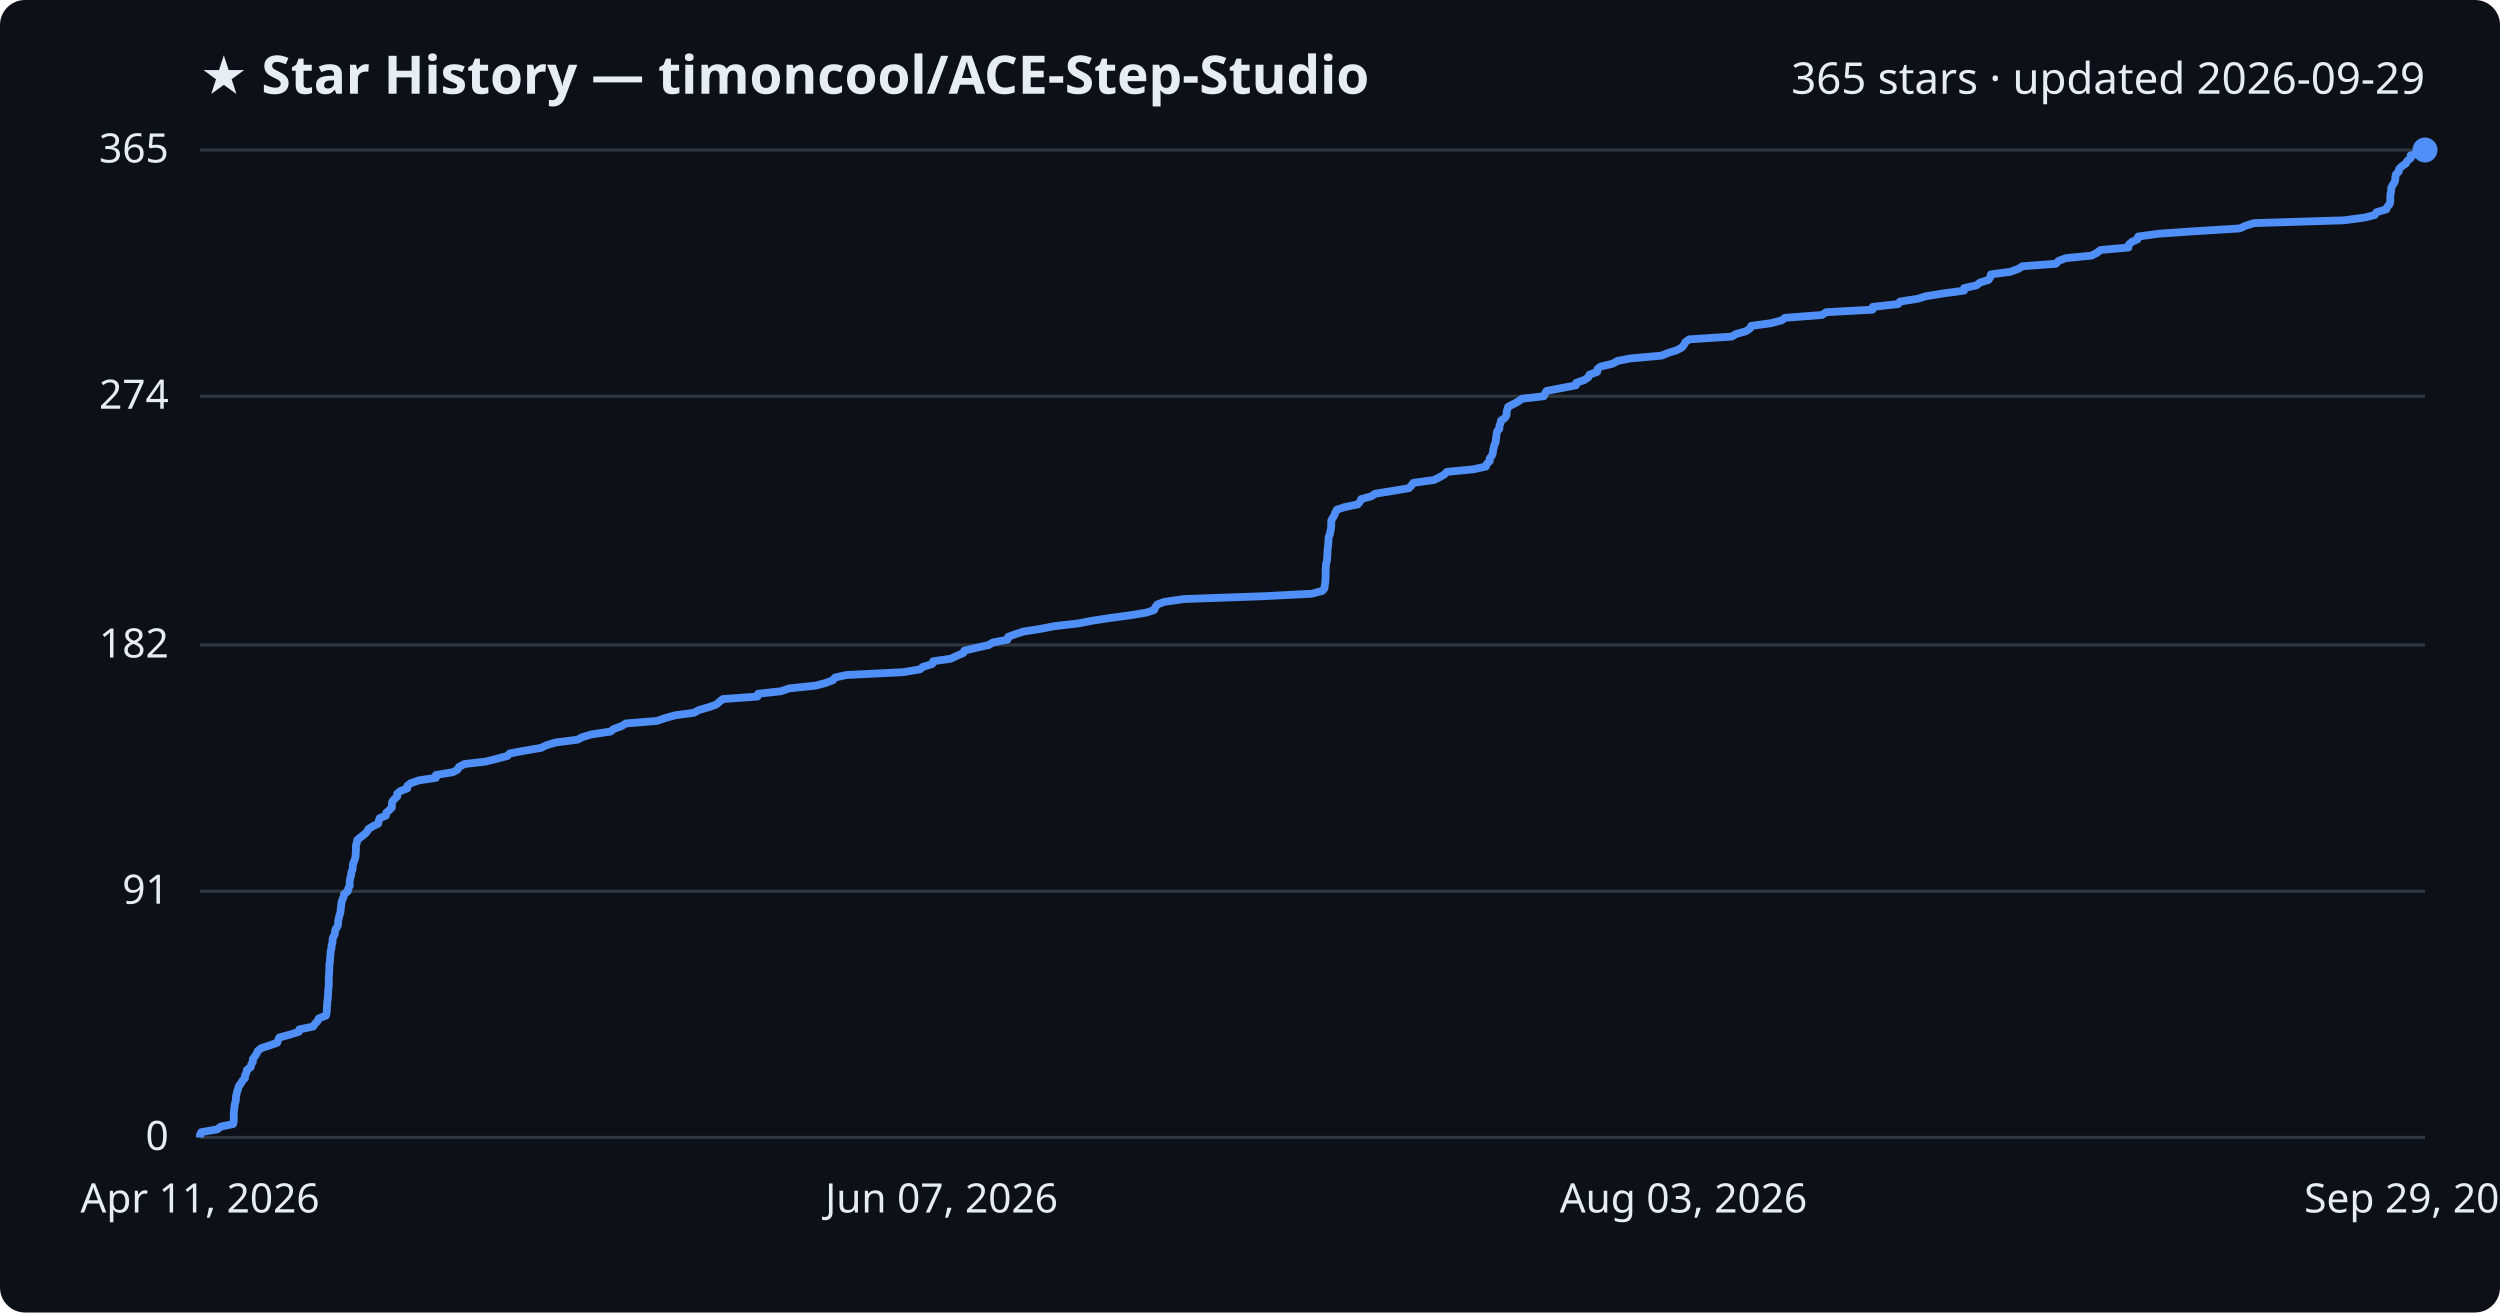
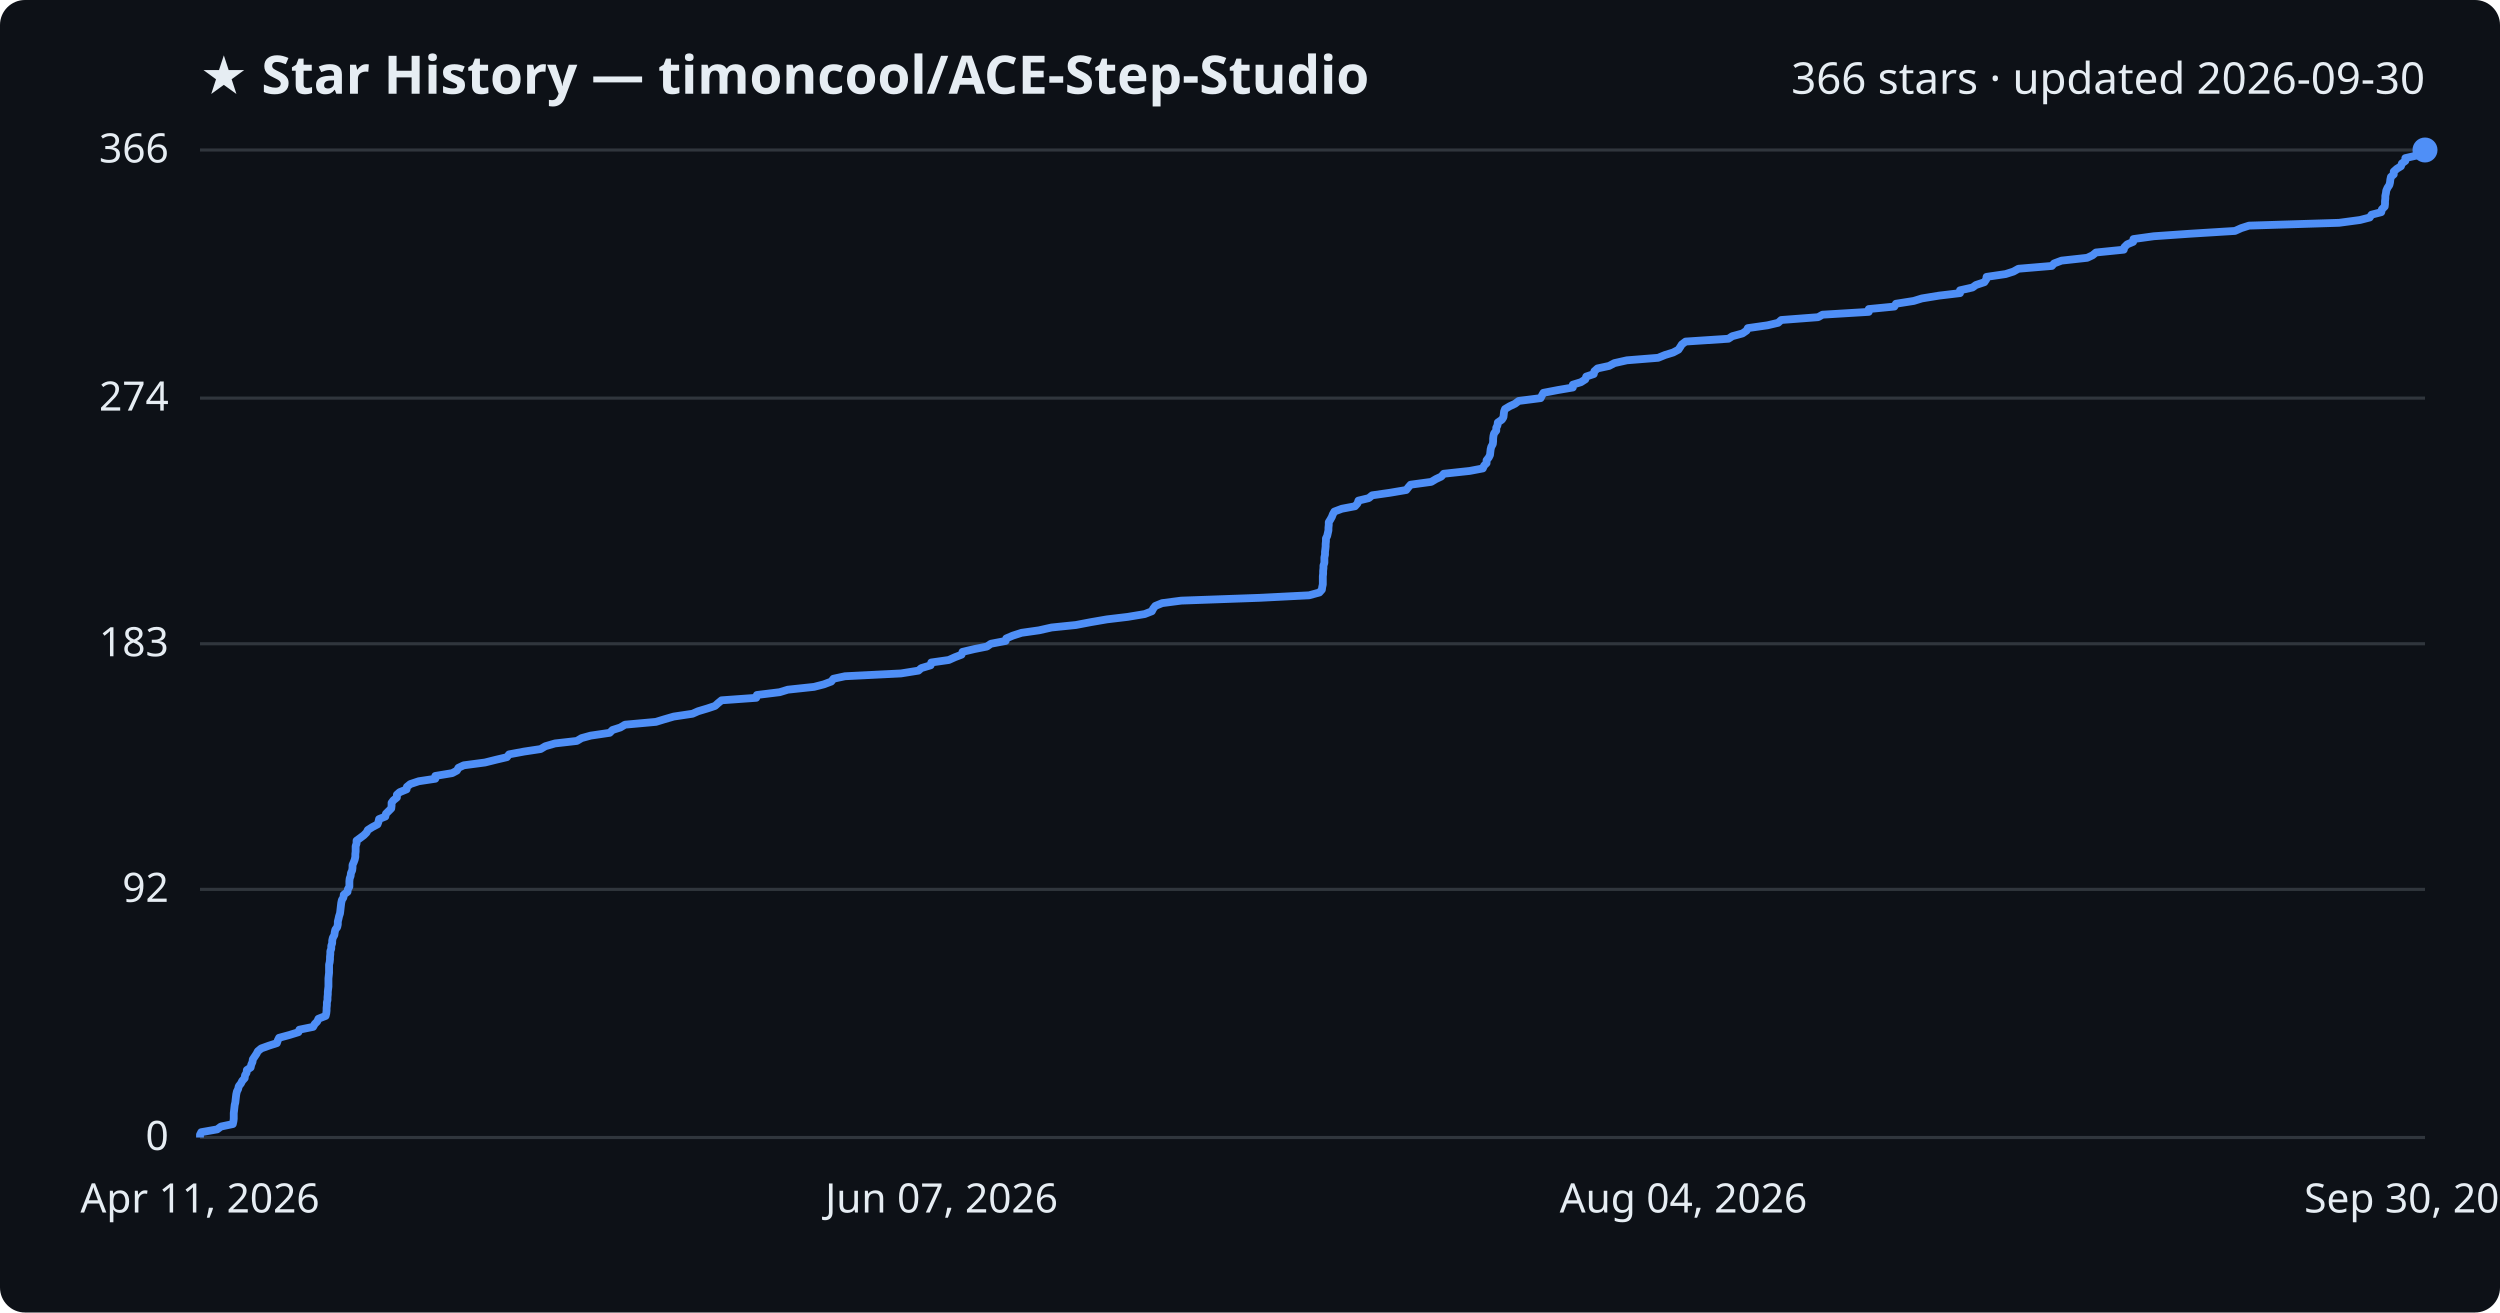
<svg xmlns="http://www.w3.org/2000/svg" viewBox="0 0 800 420" font-family="Segoe UI, sans-serif">
  <rect width="800" height="420" fill="#0d1117" rx="8" />
  <text x="64" y="30" fill="#e6edf3" font-size="17" font-weight="700">★ Star History — timoncool/ACE-Step-Studio</text>
-   <text x="776" y="30" fill="#e6edf3" font-size="14" text-anchor="end">365 stars · updated 2026-09-29</text>
+   <text x="776" y="30" fill="#e6edf3" font-size="14" text-anchor="end">366 stars · updated 2026-09-30</text>
  <line x1="64" y1="364.0" x2="776" y2="364.0" stroke="#30363d" stroke-width="1" />
  <text x="54" y="368.0" fill="#e6edf3" font-size="13" text-anchor="end">0</text>
-   <line x1="64" y1="285.2" x2="776" y2="285.2" stroke="#30363d" stroke-width="1" />
-   <text x="54" y="289.2" fill="#e6edf3" font-size="13" text-anchor="end">91</text>
-   <line x1="64" y1="206.4" x2="776" y2="206.4" stroke="#30363d" stroke-width="1" />
-   <text x="54" y="210.4" fill="#e6edf3" font-size="13" text-anchor="end">182</text>
-   <line x1="64" y1="126.8" x2="776" y2="126.8" stroke="#30363d" stroke-width="1" />
-   <text x="54" y="130.8" fill="#e6edf3" font-size="13" text-anchor="end">274</text>
+   <line x1="64" y1="284.6" x2="776" y2="284.6" stroke="#30363d" stroke-width="1" />
+   <text x="54" y="288.6" fill="#e6edf3" font-size="13" text-anchor="end">92</text>
+   <line x1="64" y1="206.0" x2="776" y2="206.0" stroke="#30363d" stroke-width="1" />
+   <text x="54" y="210.0" fill="#e6edf3" font-size="13" text-anchor="end">183</text>
+   <line x1="64" y1="127.4" x2="776" y2="127.4" stroke="#30363d" stroke-width="1" />
+   <text x="54" y="131.4" fill="#e6edf3" font-size="13" text-anchor="end">274</text>
  <line x1="64" y1="48.0" x2="776" y2="48.0" stroke="#30363d" stroke-width="1" />
-   <text x="54" y="52.0" fill="#e6edf3" font-size="13" text-anchor="end">365</text>
-   <path d="M64.0,364.0 L64.0,363.1 L64.4,362.3 L69.5,361.4 L70.7,360.5 L74.6,359.7 L74.8,358.8 L74.8,357.9 L74.8,357.1 L74.8,356.2 L74.9,355.3 L75.0,354.5 L75.1,353.6 L75.3,352.7 L75.5,351.9 L75.5,351.0 L75.7,350.1 L75.9,349.3 L76.2,348.4 L76.4,347.6 L77.1,346.7 L77.6,345.8 L78.4,345.0 L78.4,344.1 L78.9,343.2 L79.0,342.4 L80.2,341.5 L80.4,340.6 L80.9,339.8 L80.9,338.9 L81.6,338.0 L82.1,337.2 L82.5,336.3 L83.6,335.4 L86.1,334.6 L88.7,333.7 L89.0,332.8 L89.4,332.0 L92.7,331.1 L95.6,330.2 L95.8,329.4 L100.2,328.5 L100.8,327.6 L101.6,326.8 L102.0,325.9 L104.3,325.0 L104.5,324.2 L104.6,323.3 L104.6,322.4 L104.7,321.6 L104.7,320.7 L104.9,319.8 L104.9,319.0 L105.0,318.1 L105.0,317.2 L105.1,316.4 L105.2,315.5 L105.2,314.7 L105.2,313.8 L105.2,312.9 L105.3,312.1 L105.3,311.2 L105.4,310.3 L105.4,309.5 L105.4,308.6 L105.6,307.7 L105.6,306.9 L105.7,306.0 L105.8,305.1 L105.8,304.3 L106.1,303.4 L106.1,302.5 L106.4,301.7 L106.4,300.8 L106.6,299.9 L107.1,299.1 L107.2,298.2 L107.4,297.3 L108.0,296.5 L108.2,295.6 L108.2,294.7 L108.4,293.9 L108.6,293.0 L108.9,292.1 L109.0,291.3 L109.1,290.4 L109.2,289.5 L109.3,288.7 L109.6,287.8 L110.0,286.9 L110.1,286.1 L111.3,285.2 L111.4,284.4 L111.9,283.5 L111.9,282.6 L111.9,281.8 L112.1,280.9 L112.4,280.0 L112.4,279.2 L112.8,278.3 L112.9,277.4 L112.9,276.6 L113.3,275.7 L113.6,274.8 L113.8,274.0 L113.8,273.1 L113.9,272.2 L113.9,271.4 L113.9,270.5 L114.2,269.6 L114.3,268.8 L115.4,267.9 L116.6,267.0 L117.4,266.2 L117.9,265.3 L119.3,264.4 L121.0,263.6 L121.2,262.7 L121.5,261.8 L123.5,261.0 L123.6,260.1 L124.6,259.2 L125.4,258.4 L125.4,257.5 L125.5,256.6 L126.1,255.8 L127.1,254.9 L127.1,254.0 L128.0,253.2 L130.3,252.3 L130.3,251.5 L131.5,250.6 L134.1,249.7 L139.5,248.9 L139.5,248.0 L144.9,247.1 L146.4,246.3 L146.9,245.4 L148.6,244.5 L155.4,243.7 L159.0,242.8 L162.4,241.9 L163.1,241.1 L168.0,240.2 L173.2,239.3 L174.8,238.5 L177.8,237.6 L184.8,236.7 L186.3,235.9 L189.3,235.0 L195.4,234.1 L196.3,233.3 L198.8,232.4 L200.3,231.5 L210.2,230.7 L212.8,229.8 L216.0,228.9 L222.0,228.1 L223.7,227.2 L226.8,226.3 L229.1,225.5 L230.2,224.6 L231.3,223.7 L242.4,222.9 L242.6,222.0 L249.9,221.2 L252.5,220.3 L261.0,219.4 L264.0,218.6 L266.5,217.7 L267.2,216.8 L270.9,216.0 L288.9,215.1 L294.4,214.2 L295.3,213.4 L298.3,212.5 L298.6,211.6 L304.2,210.8 L306.1,209.9 L308.2,209.0 L308.6,208.2 L312.4,207.3 L316.4,206.4 L317.7,205.6 L322.4,204.7 L322.6,203.8 L324.7,203.0 L327.5,202.1 L333.2,201.2 L337.2,200.4 L345.0,199.5 L349.7,198.6 L354.9,197.8 L361.6,196.9 L367.0,196.0 L369.3,195.2 L369.7,194.3 L370.4,193.4 L372.6,192.6 L378.8,191.7 L404.0,190.8 L419.7,190.0 L423.1,189.1 L423.8,188.3 L423.9,187.4 L424.1,186.5 L424.1,185.7 L424.2,184.8 L424.2,183.9 L424.2,183.1 L424.2,182.2 L424.3,181.3 L424.3,180.5 L424.6,179.6 L424.7,178.7 L424.7,177.9 L424.8,177.0 L424.8,176.1 L424.9,175.3 L425.0,174.4 L425.1,173.5 L425.1,172.7 L425.2,171.8 L425.6,170.9 L425.7,170.1 L425.9,169.2 L426.0,168.3 L426.0,167.5 L426.0,166.6 L426.5,165.7 L427.0,164.9 L427.3,164.0 L427.8,163.1 L430.2,162.3 L434.5,161.4 L435.2,160.5 L435.6,159.7 L438.9,158.8 L440.0,158.0 L445.6,157.1 L450.9,156.2 L451.6,155.4 L452.3,154.5 L458.9,153.6 L460.5,152.8 L462.1,151.9 L463.0,151.0 L471.3,150.2 L475.5,149.3 L475.8,148.4 L476.7,147.6 L476.7,146.7 L477.4,145.8 L477.7,145.0 L477.8,144.1 L478.0,143.2 L478.2,142.4 L478.6,141.5 L478.7,140.6 L478.8,139.8 L478.9,138.9 L479.1,138.0 L479.8,137.2 L479.8,136.3 L480.2,135.4 L480.3,134.6 L481.6,133.7 L482.1,132.8 L482.1,132.0 L482.3,131.1 L482.6,130.2 L484.1,129.4 L485.8,128.5 L487.0,127.6 L494.0,126.8 L494.4,125.9 L494.9,125.1 L499.6,124.2 L504.3,123.3 L504.4,122.5 L507.0,121.6 L508.3,120.7 L508.6,119.9 L511.1,119.0 L511.2,118.1 L512.2,117.3 L516.0,116.4 L517.6,115.5 L521.7,114.7 L531.7,113.8 L533.9,112.9 L536.5,112.1 L538.2,111.2 L538.9,110.3 L539.3,109.5 L540.5,108.6 L554.2,107.7 L555.5,106.9 L558.7,106.0 L560.0,105.1 L560.4,104.3 L566.8,103.4 L570.2,102.5 L571.2,101.7 L583.0,100.8 L584.4,99.9 L599.2,99.1 L599.3,98.2 L607.4,97.3 L608.0,96.5 L613.7,95.6 L616.3,94.8 L621.8,93.9 L628.5,93.0 L628.5,92.2 L632.5,91.3 L633.6,90.4 L636.3,89.6 L636.9,88.7 L637.1,87.8 L643.2,87.0 L645.7,86.1 L647.2,85.2 L657.9,84.4 L658.7,83.5 L661.1,82.6 L669.3,81.8 L671.0,80.9 L672.2,80.0 L681.1,79.2 L681.2,78.3 L682.2,77.4 L684.0,76.6 L684.2,75.7 L690.7,74.8 L702.2,74.0 L716.7,73.1 L718.7,72.2 L721.3,71.4 L750.1,70.5 L756.8,69.6 L759.9,68.8 L760.5,67.9 L763.6,67.0 L763.9,66.2 L764.7,65.3 L764.9,64.4 L764.9,63.6 L764.9,62.7 L765.0,61.9 L765.2,61.0 L765.2,60.1 L765.6,59.3 L766.2,58.4 L766.5,57.5 L766.5,56.7 L766.7,55.8 L767.6,54.9 L767.7,54.1 L768.6,53.2 L769.9,52.3 L770.3,51.5 L771.4,50.6 L771.4,49.7 L775.2,48.9 L776.0,48.0 L776.0,48.0" fill="none" stroke="#4f8ff7" stroke-width="2.5" stroke-linejoin="round" />
+   <text x="54" y="52.0" fill="#e6edf3" font-size="13" text-anchor="end">366</text>
+   <path d="M64.0,364.0 L64.0,363.1 L64.4,362.3 L69.5,361.4 L70.7,360.5 L74.5,359.7 L74.7,358.8 L74.8,358.0 L74.8,357.1 L74.8,356.2 L74.9,355.4 L75.0,354.5 L75.1,353.6 L75.3,352.8 L75.4,351.9 L75.5,351.0 L75.6,350.2 L75.8,349.3 L76.2,348.5 L76.4,347.6 L77.1,346.7 L77.5,345.9 L78.3,345.0 L78.4,344.1 L78.9,343.3 L79.0,342.4 L80.2,341.6 L80.4,340.7 L80.8,339.8 L80.9,339.0 L81.5,338.1 L82.1,337.2 L82.5,336.4 L83.6,335.5 L86.1,334.6 L88.6,333.8 L88.9,332.9 L89.3,332.1 L92.6,331.2 L95.5,330.3 L95.8,329.5 L100.2,328.6 L100.7,327.7 L101.5,326.9 L101.9,326.0 L104.2,325.1 L104.4,324.3 L104.5,323.4 L104.5,322.6 L104.6,321.7 L104.6,320.8 L104.8,320.0 L104.8,319.1 L104.9,318.2 L104.9,317.4 L105.0,316.5 L105.1,315.7 L105.1,314.8 L105.1,313.9 L105.1,313.1 L105.2,312.2 L105.3,311.3 L105.3,310.5 L105.3,309.6 L105.3,308.7 L105.5,307.9 L105.6,307.0 L105.6,306.2 L105.7,305.3 L105.7,304.4 L106.0,303.6 L106.0,302.7 L106.3,301.8 L106.3,301.0 L106.5,300.1 L107.0,299.2 L107.1,298.4 L107.3,297.5 L107.9,296.7 L108.1,295.8 L108.1,294.9 L108.3,294.1 L108.5,293.2 L108.8,292.3 L108.9,291.5 L109.0,290.6 L109.1,289.7 L109.2,288.9 L109.4,288.0 L109.9,287.2 L110.0,286.3 L111.2,285.4 L111.3,284.6 L111.8,283.7 L111.8,282.8 L111.8,282.0 L111.9,281.1 L112.2,280.3 L112.3,279.4 L112.7,278.5 L112.8,277.7 L112.8,276.8 L113.2,275.9 L113.5,275.1 L113.7,274.2 L113.7,273.3 L113.8,272.5 L113.8,271.6 L113.8,270.8 L114.1,269.9 L114.1,269.0 L115.2,268.2 L116.4,267.3 L117.3,266.4 L117.7,265.6 L119.1,264.7 L120.8,263.8 L121.1,263.0 L121.3,262.1 L123.3,261.3 L123.5,260.4 L124.4,259.5 L125.2,258.7 L125.3,257.8 L125.3,256.9 L125.9,256.1 L127.0,255.2 L127.0,254.3 L127.9,253.5 L130.1,252.6 L130.2,251.8 L131.3,250.9 L134.0,250.0 L139.3,249.2 L139.3,248.3 L144.7,247.4 L146.2,246.6 L146.7,245.7 L148.4,244.9 L155.2,244.0 L158.8,243.1 L162.2,242.3 L162.9,241.4 L167.7,240.5 L173.0,239.7 L174.5,238.8 L177.6,237.9 L184.6,237.1 L186.1,236.2 L189.0,235.4 L195.1,234.5 L196.0,233.6 L198.5,232.8 L200.0,231.9 L209.9,231.0 L212.5,230.2 L215.6,229.3 L221.6,228.4 L223.4,227.6 L226.4,226.7 L228.8,225.9 L229.8,225.0 L230.9,224.1 L242.0,223.3 L242.2,222.4 L249.5,221.5 L252.1,220.7 L260.5,219.8 L263.6,219.0 L266.0,218.1 L266.7,217.2 L270.4,216.4 L288.3,215.5 L293.9,214.6 L294.8,213.8 L297.8,212.9 L298.0,212.0 L303.6,211.2 L305.6,210.3 L307.7,209.5 L308.0,208.6 L311.8,207.7 L315.8,206.9 L317.1,206.0 L321.8,205.1 L322.0,204.3 L324.1,203.4 L326.9,202.5 L332.5,201.7 L336.5,200.8 L344.3,200.0 L349.0,199.1 L354.2,198.2 L360.9,197.4 L366.3,196.5 L368.6,195.6 L369.0,194.8 L369.7,193.9 L371.9,193.0 L378.0,192.2 L403.2,191.3 L418.9,190.5 L422.2,189.6 L423.0,188.7 L423.1,187.9 L423.3,187.0 L423.3,186.1 L423.3,185.3 L423.3,184.4 L423.4,183.6 L423.4,182.7 L423.5,181.8 L423.5,181.0 L423.8,180.1 L423.8,179.2 L423.8,178.4 L424.0,177.5 L424.0,176.6 L424.1,175.8 L424.2,174.9 L424.2,174.1 L424.3,173.2 L424.3,172.3 L424.7,171.5 L424.9,170.6 L425.1,169.7 L425.1,168.9 L425.2,168.0 L425.2,167.1 L425.7,166.3 L426.2,165.4 L426.5,164.6 L427.0,163.7 L429.4,162.8 L433.6,162.0 L434.4,161.1 L434.7,160.2 L438.0,159.4 L439.1,158.5 L444.7,157.7 L450.0,156.8 L450.7,155.9 L451.4,155.1 L458.0,154.2 L459.5,153.3 L461.2,152.5 L462.0,151.6 L470.3,150.7 L474.5,149.9 L474.9,149.0 L475.7,148.2 L475.7,147.3 L476.4,146.4 L476.8,145.6 L476.9,144.7 L477.0,143.8 L477.2,143.0 L477.7,142.1 L477.8,141.2 L477.8,140.4 L477.9,139.5 L478.1,138.7 L478.8,137.8 L478.8,136.9 L479.2,136.1 L479.3,135.2 L480.6,134.3 L481.1,133.5 L481.2,132.6 L481.3,131.7 L481.6,130.9 L483.1,130.0 L484.8,129.2 L486.0,128.3 L493.0,127.4 L493.4,126.6 L493.9,125.7 L498.6,124.8 L503.3,124.0 L503.3,123.1 L505.9,122.3 L507.3,121.4 L507.6,120.5 L510.0,119.7 L510.2,118.8 L511.2,117.9 L514.9,117.1 L516.6,116.2 L520.6,115.3 L530.6,114.5 L532.8,113.6 L535.4,112.8 L537.1,111.9 L537.7,111.0 L538.2,110.2 L539.4,109.3 L553.1,108.4 L554.3,107.6 L557.6,106.7 L558.9,105.8 L559.3,105.0 L565.6,104.1 L569.0,103.3 L570.0,102.4 L581.8,101.5 L583.2,100.7 L598.0,99.8 L598.0,98.9 L606.2,98.1 L606.7,97.2 L612.4,96.3 L615.0,95.5 L620.5,94.6 L627.2,93.8 L627.2,92.9 L631.2,92.0 L632.3,91.2 L635.0,90.3 L635.6,89.4 L635.7,88.6 L641.8,87.7 L644.3,86.9 L645.9,86.0 L656.6,85.1 L657.3,84.3 L659.7,83.4 L667.9,82.5 L669.6,81.7 L670.7,80.8 L679.6,79.9 L679.8,79.1 L680.7,78.2 L682.6,77.4 L682.7,76.5 L689.2,75.6 L700.7,74.8 L715.2,73.9 L717.2,73.0 L719.7,72.2 L748.5,71.3 L755.2,70.4 L758.3,69.6 L758.9,68.7 L762.0,67.9 L762.2,67.0 L763.1,66.1 L763.2,65.3 L763.2,64.4 L763.3,63.5 L763.3,62.7 L763.5,61.8 L763.6,61.0 L764.0,60.1 L764.6,59.2 L764.8,58.4 L764.9,57.5 L765.1,56.6 L766.0,55.8 L766.0,54.9 L767.0,54.0 L768.3,53.2 L768.6,52.3 L769.7,51.5 L769.7,50.6 L773.6,49.7 L774.3,48.9 L776.0,48.0 L776.0,48.0" fill="none" stroke="#4f8ff7" stroke-width="2.5" stroke-linejoin="round" />
  <circle cx="776.0" cy="48.0" r="4" fill="#4f8ff7" />
  <text x="64.0" y="388" fill="#e6edf3" font-size="13" text-anchor="middle">Apr 11, 2026</text>
  <text x="301.3" y="388" fill="#e6edf3" font-size="13" text-anchor="middle">Jun 07, 2026</text>
-   <text x="538.7" y="388" fill="#e6edf3" font-size="13" text-anchor="middle">Aug 03, 2026</text>
-   <text x="776.0" y="388" fill="#e6edf3" font-size="13" text-anchor="middle">Sep 29, 2026</text>
+   <text x="538.7" y="388" fill="#e6edf3" font-size="13" text-anchor="middle">Aug 04, 2026</text>
+   <text x="776.0" y="388" fill="#e6edf3" font-size="13" text-anchor="middle">Sep 30, 2026</text>
</svg>
